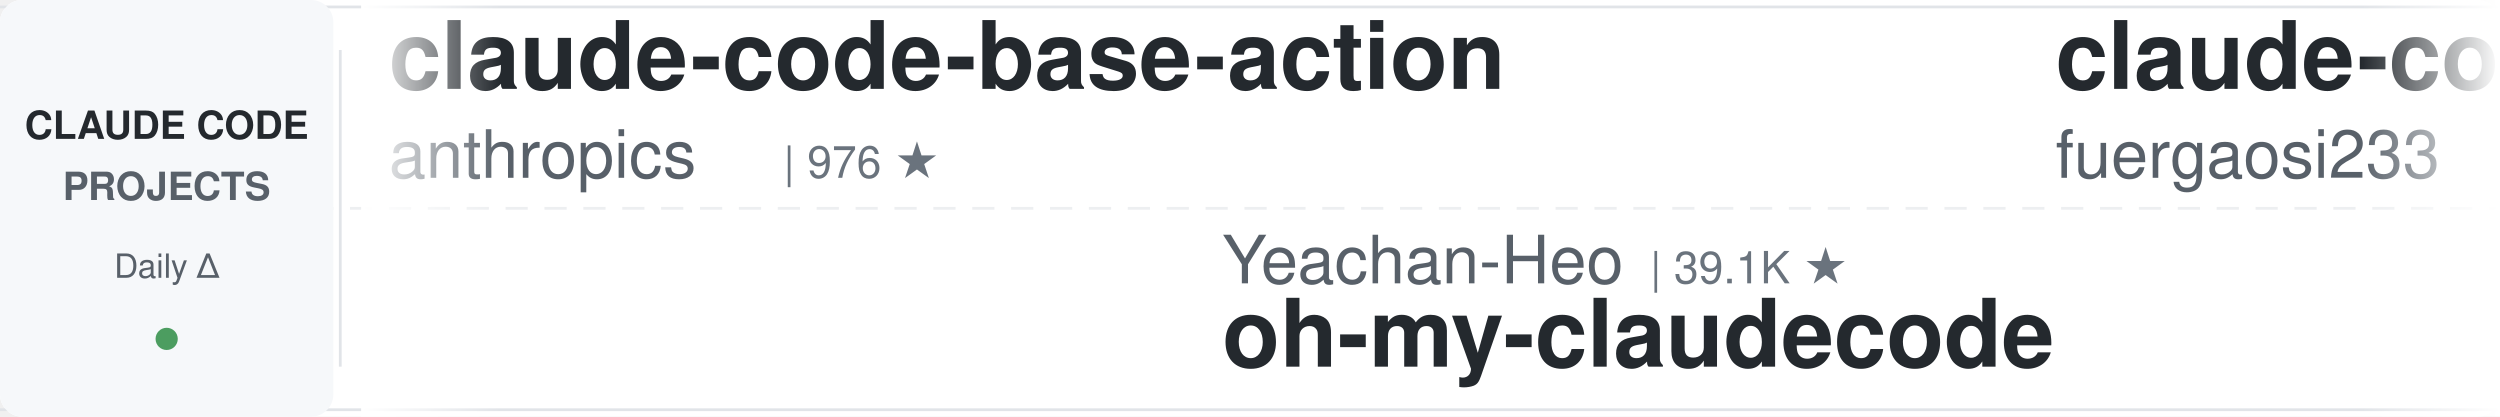
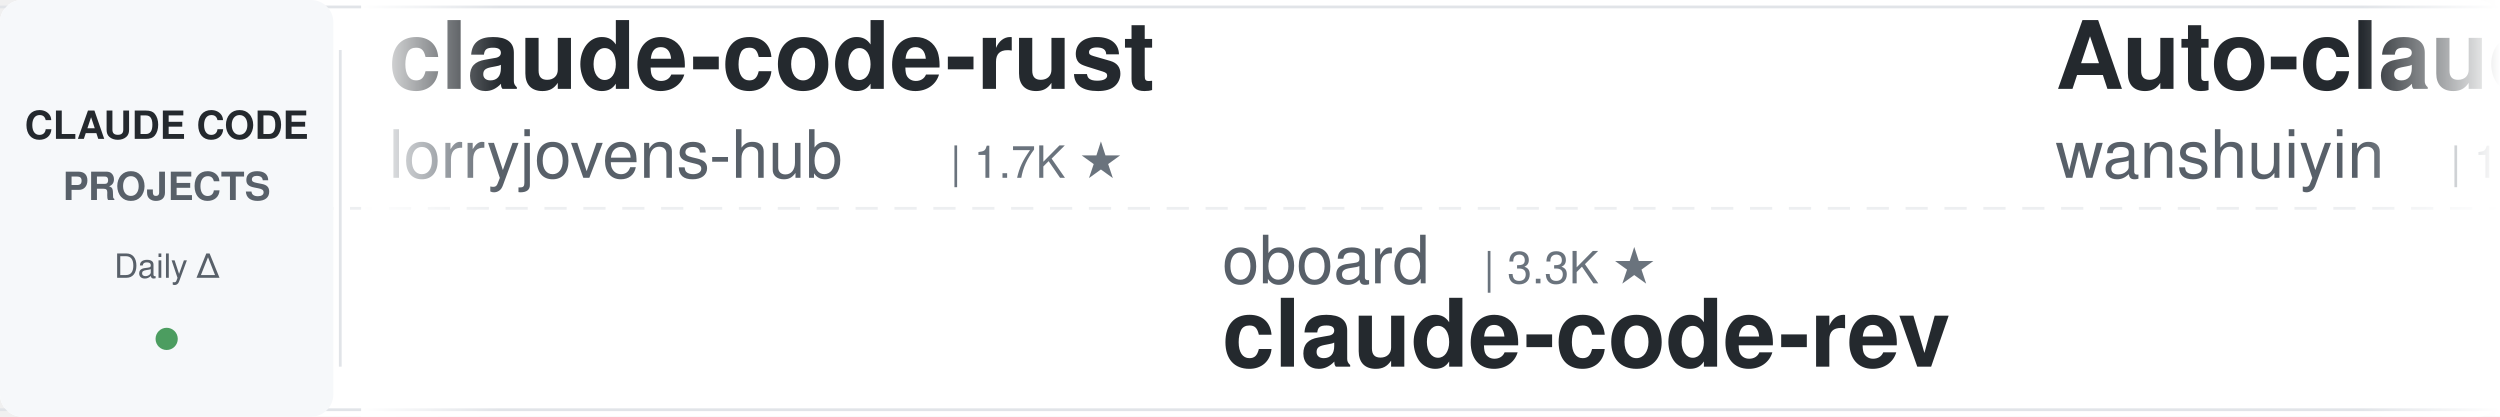
<svg xmlns="http://www.w3.org/2000/svg" width="900" height="150">
  <defs>
    <linearGradient id="leftFade" x1="0%" y1="0%" x2="100%" y2="0%">
      <stop offset="0%" style="stop-color:#ffffff;stop-opacity:1" />
      <stop offset="100%" style="stop-color:#ffffff;stop-opacity:0" />
    </linearGradient>
    <linearGradient id="rightFade" x1="0%" y1="0%" x2="100%" y2="0%">
      <stop offset="0%" style="stop-color:#ffffff;stop-opacity:0" />
      <stop offset="100%" style="stop-color:#ffffff;stop-opacity:1" />
    </linearGradient>
  </defs>
  <rect width="900" height="150" fill="#ffffff" rx="8" />
  <rect x="0" y="2" width="900" height="1" fill="#e1e4e8" />
  <rect x="0" y="147" width="900" height="1" fill="#e1e4e8" />
  <line x1="0" y1="75" x2="900" y2="75" stroke="#e1e4e8" stroke-width="1" stroke-dasharray="8 6" opacity="0.6" />
  <rect x="0" y="0" width="120" height="150" fill="#f6f8fa" rx="8" />
  <text x="60" y="50" font-family="-apple-system, BlinkMacSystemFont, 'Segoe UI', Helvetica, Arial, sans-serif" font-size="14" font-weight="600" fill="#24292e" text-anchor="middle">CLAUDE CODE</text>
  <text x="60" y="72" font-family="-apple-system, BlinkMacSystemFont, 'Segoe UI', Helvetica, Arial, sans-serif" font-size="14" font-weight="600" fill="#586069" text-anchor="middle">PROJECTS</text>
  <text x="60" y="100" font-family="-apple-system, BlinkMacSystemFont, 'Segoe UI', Helvetica, Arial, sans-serif" font-size="12" font-weight="500" fill="#586069" text-anchor="middle">Daily Δ</text>
  <circle cx="60" cy="122" r="4" fill="#22863a" opacity="0.8" />
  <rect x="122" y="18" width="1" height="114" fill="#e1e4e8" />
  <clipPath id="tickerClip">
    <rect x="130" y="0" width="770" height="150" />
  </clipPath>
  <g clip-path="url(#tickerClip)">
    <g id="tickerItems">
      <animateTransform attributeName="transform" attributeType="XML" type="translate" from="0 0" to="-3000 0" dur="54s" repeatCount="indefinite" />
      <g transform="translate(0, 0)">
-         <text x="140" y="32" font-family="-apple-system, BlinkMacSystemFont, 'Segoe UI', Helvetica, Arial, sans-serif" font-size="34" font-weight="600" fill="#24292e">claude-code-base-action</text>
-         <text x="140" y="64" font-family="-apple-system, BlinkMacSystemFont, 'Segoe UI', Helvetica, Arial, sans-serif" font-size="24" font-weight="400" fill="#586069">anthropics</text>
-         <text x="282" y="64" font-family="-apple-system, BlinkMacSystemFont, 'Segoe UI', Helvetica, Arial, sans-serif" font-size="16" font-weight="500" fill="#6a737d">| 976 ★</text>
+         <text x="140" y="32" font-family="-apple-system, BlinkMacSystemFont, 'Segoe UI', Helvetica, Arial, sans-serif" font-size="34" font-weight="600" fill="#24292e">claude-code-rust</text>
+         <text x="140" y="64" font-family="-apple-system, BlinkMacSystemFont, 'Segoe UI', Helvetica, Arial, sans-serif" font-size="24" font-weight="400" fill="#586069">lorryjovens-hub</text>
+         <text x="342" y="64" font-family="-apple-system, BlinkMacSystemFont, 'Segoe UI', Helvetica, Arial, sans-serif" font-size="16" font-weight="500" fill="#6a737d">| 1.7K ★</text>
      </g>
      <g transform="translate(300, 0)">
-         <text x="140" y="102" font-family="-apple-system, BlinkMacSystemFont, 'Segoe UI', Helvetica, Arial, sans-serif" font-size="24" font-weight="400" fill="#586069">Yeachan-Heo</text>
-         <text x="294" y="102" font-family="-apple-system, BlinkMacSystemFont, 'Segoe UI', Helvetica, Arial, sans-serif" font-size="16" font-weight="500" fill="#6a737d">| 39.1K ★</text>
-         <text x="140" y="132" font-family="-apple-system, BlinkMacSystemFont, 'Segoe UI', Helvetica, Arial, sans-serif" font-size="34" font-weight="600" fill="#24292e">oh-my-claudecode</text>
+         <text x="140" y="102" font-family="-apple-system, BlinkMacSystemFont, 'Segoe UI', Helvetica, Arial, sans-serif" font-size="24" font-weight="400" fill="#586069">oboard</text>
+         <text x="234" y="102" font-family="-apple-system, BlinkMacSystemFont, 'Segoe UI', Helvetica, Arial, sans-serif" font-size="16" font-weight="500" fill="#6a737d">| 3.3K ★</text>
+         <text x="140" y="132" font-family="-apple-system, BlinkMacSystemFont, 'Segoe UI', Helvetica, Arial, sans-serif" font-size="34" font-weight="600" fill="#24292e">claude-code-rev</text>
      </g>
      <g transform="translate(600, 0)">
-         <text x="140" y="32" font-family="-apple-system, BlinkMacSystemFont, 'Segoe UI', Helvetica, Arial, sans-serif" font-size="34" font-weight="600" fill="#24292e">claude-code-proxy</text>
-         <text x="140" y="64" font-family="-apple-system, BlinkMacSystemFont, 'Segoe UI', Helvetica, Arial, sans-serif" font-size="24" font-weight="400" fill="#586069">fuergaosi233</text>
-         <text x="306" y="64" font-family="-apple-system, BlinkMacSystemFont, 'Segoe UI', Helvetica, Arial, sans-serif" font-size="16" font-weight="500" fill="#6a737d">| 2.8K ★</text>
+         <text x="140" y="32" font-family="-apple-system, BlinkMacSystemFont, 'Segoe UI', Helvetica, Arial, sans-serif" font-size="34" font-weight="600" fill="#24292e">Auto-claude-code-researc...</text>
+         <text x="140" y="64" font-family="-apple-system, BlinkMacSystemFont, 'Segoe UI', Helvetica, Arial, sans-serif" font-size="24" font-weight="400" fill="#586069">wanshuiyin</text>
+         <text x="282" y="64" font-family="-apple-system, BlinkMacSystemFont, 'Segoe UI', Helvetica, Arial, sans-serif" font-size="16" font-weight="500" fill="#6a737d">| 16.0K ★</text>
      </g>
      <g transform="translate(900, 0)">
+         <text x="140" y="102" font-family="-apple-system, BlinkMacSystemFont, 'Segoe UI', Helvetica, Arial, sans-serif" font-size="24" font-weight="400" fill="#586069">digitalsamba</text>
+         <text x="306" y="102" font-family="-apple-system, BlinkMacSystemFont, 'Segoe UI', Helvetica, Arial, sans-serif" font-size="16" font-weight="500" fill="#6a737d">| 2.1K ★</text>
+         <text x="140" y="132" font-family="-apple-system, BlinkMacSystemFont, 'Segoe UI', Helvetica, Arial, sans-serif" font-size="34" font-weight="600" fill="#24292e">claude-code-video-toolki...</text>
+       </g>
+       <g transform="translate(1200, 0)">
+         <text x="140" y="32" font-family="-apple-system, BlinkMacSystemFont, 'Segoe UI', Helvetica, Arial, sans-serif" font-size="34" font-weight="600" fill="#24292e">claude-code-book</text>
+         <text x="140" y="64" font-family="-apple-system, BlinkMacSystemFont, 'Segoe UI', Helvetica, Arial, sans-serif" font-size="24" font-weight="400" fill="#586069">lintsinghua</text>
+         <text x="294" y="64" font-family="-apple-system, BlinkMacSystemFont, 'Segoe UI', Helvetica, Arial, sans-serif" font-size="16" font-weight="500" fill="#6a737d">| 4.2K ★</text>
+       </g>
+       <g transform="translate(1500, 0)">
        <text x="140" y="102" font-family="-apple-system, BlinkMacSystemFont, 'Segoe UI', Helvetica, Arial, sans-serif" font-size="24" font-weight="400" fill="#586069">edmund-io</text>
        <text x="270" y="102" font-family="-apple-system, BlinkMacSystemFont, 'Segoe UI', Helvetica, Arial, sans-serif" font-size="16" font-weight="500" fill="#6a737d">| 1.5K ★</text>
        <text x="140" y="132" font-family="-apple-system, BlinkMacSystemFont, 'Segoe UI', Helvetica, Arial, sans-serif" font-size="34" font-weight="600" fill="#24292e">edmunds-claude-code</text>
      </g>
-       <g transform="translate(1200, 0)">
-         <text x="140" y="32" font-family="-apple-system, BlinkMacSystemFont, 'Segoe UI', Helvetica, Arial, sans-serif" font-size="34" font-weight="600" fill="#24292e">claude-code-tudou</text>
-         <text x="140" y="64" font-family="-apple-system, BlinkMacSystemFont, 'Segoe UI', Helvetica, Arial, sans-serif" font-size="24" font-weight="400" fill="#586069">AICoderTudou</text>
-         <text x="306" y="64" font-family="-apple-system, BlinkMacSystemFont, 'Segoe UI', Helvetica, Arial, sans-serif" font-size="16" font-weight="500" fill="#6a737d">| 495 ★</text>
-       </g>
-       <g transform="translate(1500, 0)">
-         <text x="140" y="102" font-family="-apple-system, BlinkMacSystemFont, 'Segoe UI', Helvetica, Arial, sans-serif" font-size="24" font-weight="400" fill="#586069">https-deeplearning-ai</text>
-         <text x="414" y="102" font-family="-apple-system, BlinkMacSystemFont, 'Segoe UI', Helvetica, Arial, sans-serif" font-size="16" font-weight="500" fill="#6a737d">| 547 ★</text>
-         <text x="140" y="132" font-family="-apple-system, BlinkMacSystemFont, 'Segoe UI', Helvetica, Arial, sans-serif" font-size="34" font-weight="600" fill="#24292e">sc-claude-code-files</text>
-       </g>
      <g transform="translate(1800, 0)">
-         <text x="140" y="32" font-family="-apple-system, BlinkMacSystemFont, 'Segoe UI', Helvetica, Arial, sans-serif" font-size="34" font-weight="600" fill="#24292e">claude-code-source-build</text>
-         <text x="140" y="64" font-family="-apple-system, BlinkMacSystemFont, 'Segoe UI', Helvetica, Arial, sans-serif" font-size="24" font-weight="400" fill="#586069">andrew-kramer-inno</text>
-         <text x="378" y="64" font-family="-apple-system, BlinkMacSystemFont, 'Segoe UI', Helvetica, Arial, sans-serif" font-size="16" font-weight="500" fill="#6a737d">| 596 ★</text>
+         <text x="140" y="32" font-family="-apple-system, BlinkMacSystemFont, 'Segoe UI', Helvetica, Arial, sans-serif" font-size="34" font-weight="600" fill="#24292e">claude-code-router</text>
+         <text x="140" y="64" font-family="-apple-system, BlinkMacSystemFont, 'Segoe UI', Helvetica, Arial, sans-serif" font-size="24" font-weight="400" fill="#586069">musistudio</text>
+         <text x="282" y="64" font-family="-apple-system, BlinkMacSystemFont, 'Segoe UI', Helvetica, Arial, sans-serif" font-size="16" font-weight="500" fill="#6a737d">| 37.2K ★</text>
      </g>
      <g transform="translate(2100, 0)">
-         <text x="140" y="102" font-family="-apple-system, BlinkMacSystemFont, 'Segoe UI', Helvetica, Arial, sans-serif" font-size="24" font-weight="400" fill="#586069">WorldFlowAI</text>
-         <text x="294" y="102" font-family="-apple-system, BlinkMacSystemFont, 'Segoe UI', Helvetica, Arial, sans-serif" font-size="16" font-weight="500" fill="#6a737d">| 2.8K ★</text>
-         <text x="140" y="132" font-family="-apple-system, BlinkMacSystemFont, 'Segoe UI', Helvetica, Arial, sans-serif" font-size="34" font-weight="600" fill="#24292e">everything-claude-code</text>
+         <text x="140" y="102" font-family="-apple-system, BlinkMacSystemFont, 'Segoe UI', Helvetica, Arial, sans-serif" font-size="24" font-weight="400" fill="#586069">liuup</text>
+         <text x="222" y="102" font-family="-apple-system, BlinkMacSystemFont, 'Segoe UI', Helvetica, Arial, sans-serif" font-size="16" font-weight="500" fill="#6a737d">| 3.9K ★</text>
+         <text x="140" y="132" font-family="-apple-system, BlinkMacSystemFont, 'Segoe UI', Helvetica, Arial, sans-serif" font-size="34" font-weight="600" fill="#24292e">claude-code-analysis</text>
      </g>
      <g transform="translate(2400, 0)">
-         <text x="140" y="32" font-family="-apple-system, BlinkMacSystemFont, 'Segoe UI', Helvetica, Arial, sans-serif" font-size="34" font-weight="600" fill="#24292e">claude-code-source</text>
-         <text x="140" y="64" font-family="-apple-system, BlinkMacSystemFont, 'Segoe UI', Helvetica, Arial, sans-serif" font-size="24" font-weight="400" fill="#586069">JrCx7scC</text>
-         <text x="258" y="64" font-family="-apple-system, BlinkMacSystemFont, 'Segoe UI', Helvetica, Arial, sans-serif" font-size="16" font-weight="500" fill="#6a737d">| 376 ★</text>
+         <text x="140" y="32" font-family="-apple-system, BlinkMacSystemFont, 'Segoe UI', Helvetica, Arial, sans-serif" font-size="34" font-weight="600" fill="#24292e">claude-code-my-workflow</text>
+         <text x="140" y="64" font-family="-apple-system, BlinkMacSystemFont, 'Segoe UI', Helvetica, Arial, sans-serif" font-size="24" font-weight="400" fill="#586069">pedrohcgs</text>
+         <text x="270" y="64" font-family="-apple-system, BlinkMacSystemFont, 'Segoe UI', Helvetica, Arial, sans-serif" font-size="16" font-weight="500" fill="#6a737d">| 1.6K ★</text>
      </g>
      <g transform="translate(2700, 0)">
-         <text x="140" y="102" font-family="-apple-system, BlinkMacSystemFont, 'Segoe UI', Helvetica, Arial, sans-serif" font-size="24" font-weight="400" fill="#586069">Alishahryar1</text>
-         <text x="306" y="102" font-family="-apple-system, BlinkMacSystemFont, 'Segoe UI', Helvetica, Arial, sans-serif" font-size="16" font-weight="500" fill="#6a737d">| 54.4K ★</text>
-         <text x="140" y="132" font-family="-apple-system, BlinkMacSystemFont, 'Segoe UI', Helvetica, Arial, sans-serif" font-size="34" font-weight="600" fill="#24292e">free-claude-code</text>
+         <text x="140" y="102" font-family="-apple-system, BlinkMacSystemFont, 'Segoe UI', Helvetica, Arial, sans-serif" font-size="24" font-weight="400" fill="#586069">anthropics</text>
+         <text x="282" y="102" font-family="-apple-system, BlinkMacSystemFont, 'Segoe UI', Helvetica, Arial, sans-serif" font-size="16" font-weight="500" fill="#6a737d">| 175.7K ★</text>
+         <text x="140" y="132" font-family="-apple-system, BlinkMacSystemFont, 'Segoe UI', Helvetica, Arial, sans-serif" font-size="34" font-weight="600" fill="#24292e">skills</text>
      </g>
      <g transform="translate(3000, 0)">
-         <text x="140" y="32" font-family="-apple-system, BlinkMacSystemFont, 'Segoe UI', Helvetica, Arial, sans-serif" font-size="34" font-weight="600" fill="#24292e">claude-code-base-action</text>
-         <text x="140" y="64" font-family="-apple-system, BlinkMacSystemFont, 'Segoe UI', Helvetica, Arial, sans-serif" font-size="24" font-weight="400" fill="#586069">anthropics</text>
-         <text x="282" y="64" font-family="-apple-system, BlinkMacSystemFont, 'Segoe UI', Helvetica, Arial, sans-serif" font-size="16" font-weight="500" fill="#6a737d">| 976 ★</text>
+         <text x="140" y="32" font-family="-apple-system, BlinkMacSystemFont, 'Segoe UI', Helvetica, Arial, sans-serif" font-size="34" font-weight="600" fill="#24292e">claude-code-rust</text>
+         <text x="140" y="64" font-family="-apple-system, BlinkMacSystemFont, 'Segoe UI', Helvetica, Arial, sans-serif" font-size="24" font-weight="400" fill="#586069">lorryjovens-hub</text>
+         <text x="342" y="64" font-family="-apple-system, BlinkMacSystemFont, 'Segoe UI', Helvetica, Arial, sans-serif" font-size="16" font-weight="500" fill="#6a737d">| 1.7K ★</text>
      </g>
      <g transform="translate(3300, 0)">
-         <text x="140" y="102" font-family="-apple-system, BlinkMacSystemFont, 'Segoe UI', Helvetica, Arial, sans-serif" font-size="24" font-weight="400" fill="#586069">Yeachan-Heo</text>
-         <text x="294" y="102" font-family="-apple-system, BlinkMacSystemFont, 'Segoe UI', Helvetica, Arial, sans-serif" font-size="16" font-weight="500" fill="#6a737d">| 39.1K ★</text>
-         <text x="140" y="132" font-family="-apple-system, BlinkMacSystemFont, 'Segoe UI', Helvetica, Arial, sans-serif" font-size="34" font-weight="600" fill="#24292e">oh-my-claudecode</text>
+         <text x="140" y="102" font-family="-apple-system, BlinkMacSystemFont, 'Segoe UI', Helvetica, Arial, sans-serif" font-size="24" font-weight="400" fill="#586069">oboard</text>
+         <text x="234" y="102" font-family="-apple-system, BlinkMacSystemFont, 'Segoe UI', Helvetica, Arial, sans-serif" font-size="16" font-weight="500" fill="#6a737d">| 3.3K ★</text>
+         <text x="140" y="132" font-family="-apple-system, BlinkMacSystemFont, 'Segoe UI', Helvetica, Arial, sans-serif" font-size="34" font-weight="600" fill="#24292e">claude-code-rev</text>
      </g>
      <g transform="translate(3600, 0)">
-         <text x="140" y="32" font-family="-apple-system, BlinkMacSystemFont, 'Segoe UI', Helvetica, Arial, sans-serif" font-size="34" font-weight="600" fill="#24292e">claude-code-proxy</text>
-         <text x="140" y="64" font-family="-apple-system, BlinkMacSystemFont, 'Segoe UI', Helvetica, Arial, sans-serif" font-size="24" font-weight="400" fill="#586069">fuergaosi233</text>
-         <text x="306" y="64" font-family="-apple-system, BlinkMacSystemFont, 'Segoe UI', Helvetica, Arial, sans-serif" font-size="16" font-weight="500" fill="#6a737d">| 2.8K ★</text>
+         <text x="140" y="32" font-family="-apple-system, BlinkMacSystemFont, 'Segoe UI', Helvetica, Arial, sans-serif" font-size="34" font-weight="600" fill="#24292e">Auto-claude-code-researc...</text>
+         <text x="140" y="64" font-family="-apple-system, BlinkMacSystemFont, 'Segoe UI', Helvetica, Arial, sans-serif" font-size="24" font-weight="400" fill="#586069">wanshuiyin</text>
+         <text x="282" y="64" font-family="-apple-system, BlinkMacSystemFont, 'Segoe UI', Helvetica, Arial, sans-serif" font-size="16" font-weight="500" fill="#6a737d">| 16.0K ★</text>
      </g>
      <g transform="translate(3900, 0)">
-         <text x="140" y="102" font-family="-apple-system, BlinkMacSystemFont, 'Segoe UI', Helvetica, Arial, sans-serif" font-size="24" font-weight="400" fill="#586069">edmund-io</text>
-         <text x="270" y="102" font-family="-apple-system, BlinkMacSystemFont, 'Segoe UI', Helvetica, Arial, sans-serif" font-size="16" font-weight="500" fill="#6a737d">| 1.5K ★</text>
-         <text x="140" y="132" font-family="-apple-system, BlinkMacSystemFont, 'Segoe UI', Helvetica, Arial, sans-serif" font-size="34" font-weight="600" fill="#24292e">edmunds-claude-code</text>
+         <text x="140" y="102" font-family="-apple-system, BlinkMacSystemFont, 'Segoe UI', Helvetica, Arial, sans-serif" font-size="24" font-weight="400" fill="#586069">digitalsamba</text>
+         <text x="306" y="102" font-family="-apple-system, BlinkMacSystemFont, 'Segoe UI', Helvetica, Arial, sans-serif" font-size="16" font-weight="500" fill="#6a737d">| 2.1K ★</text>
+         <text x="140" y="132" font-family="-apple-system, BlinkMacSystemFont, 'Segoe UI', Helvetica, Arial, sans-serif" font-size="34" font-weight="600" fill="#24292e">claude-code-video-toolki...</text>
      </g>
    </g>
  </g>
  <rect x="130" y="0" width="50" height="150" fill="url(#leftFade)" />
  <rect x="850" y="0" width="50" height="150" fill="url(#rightFade)" />
</svg>
